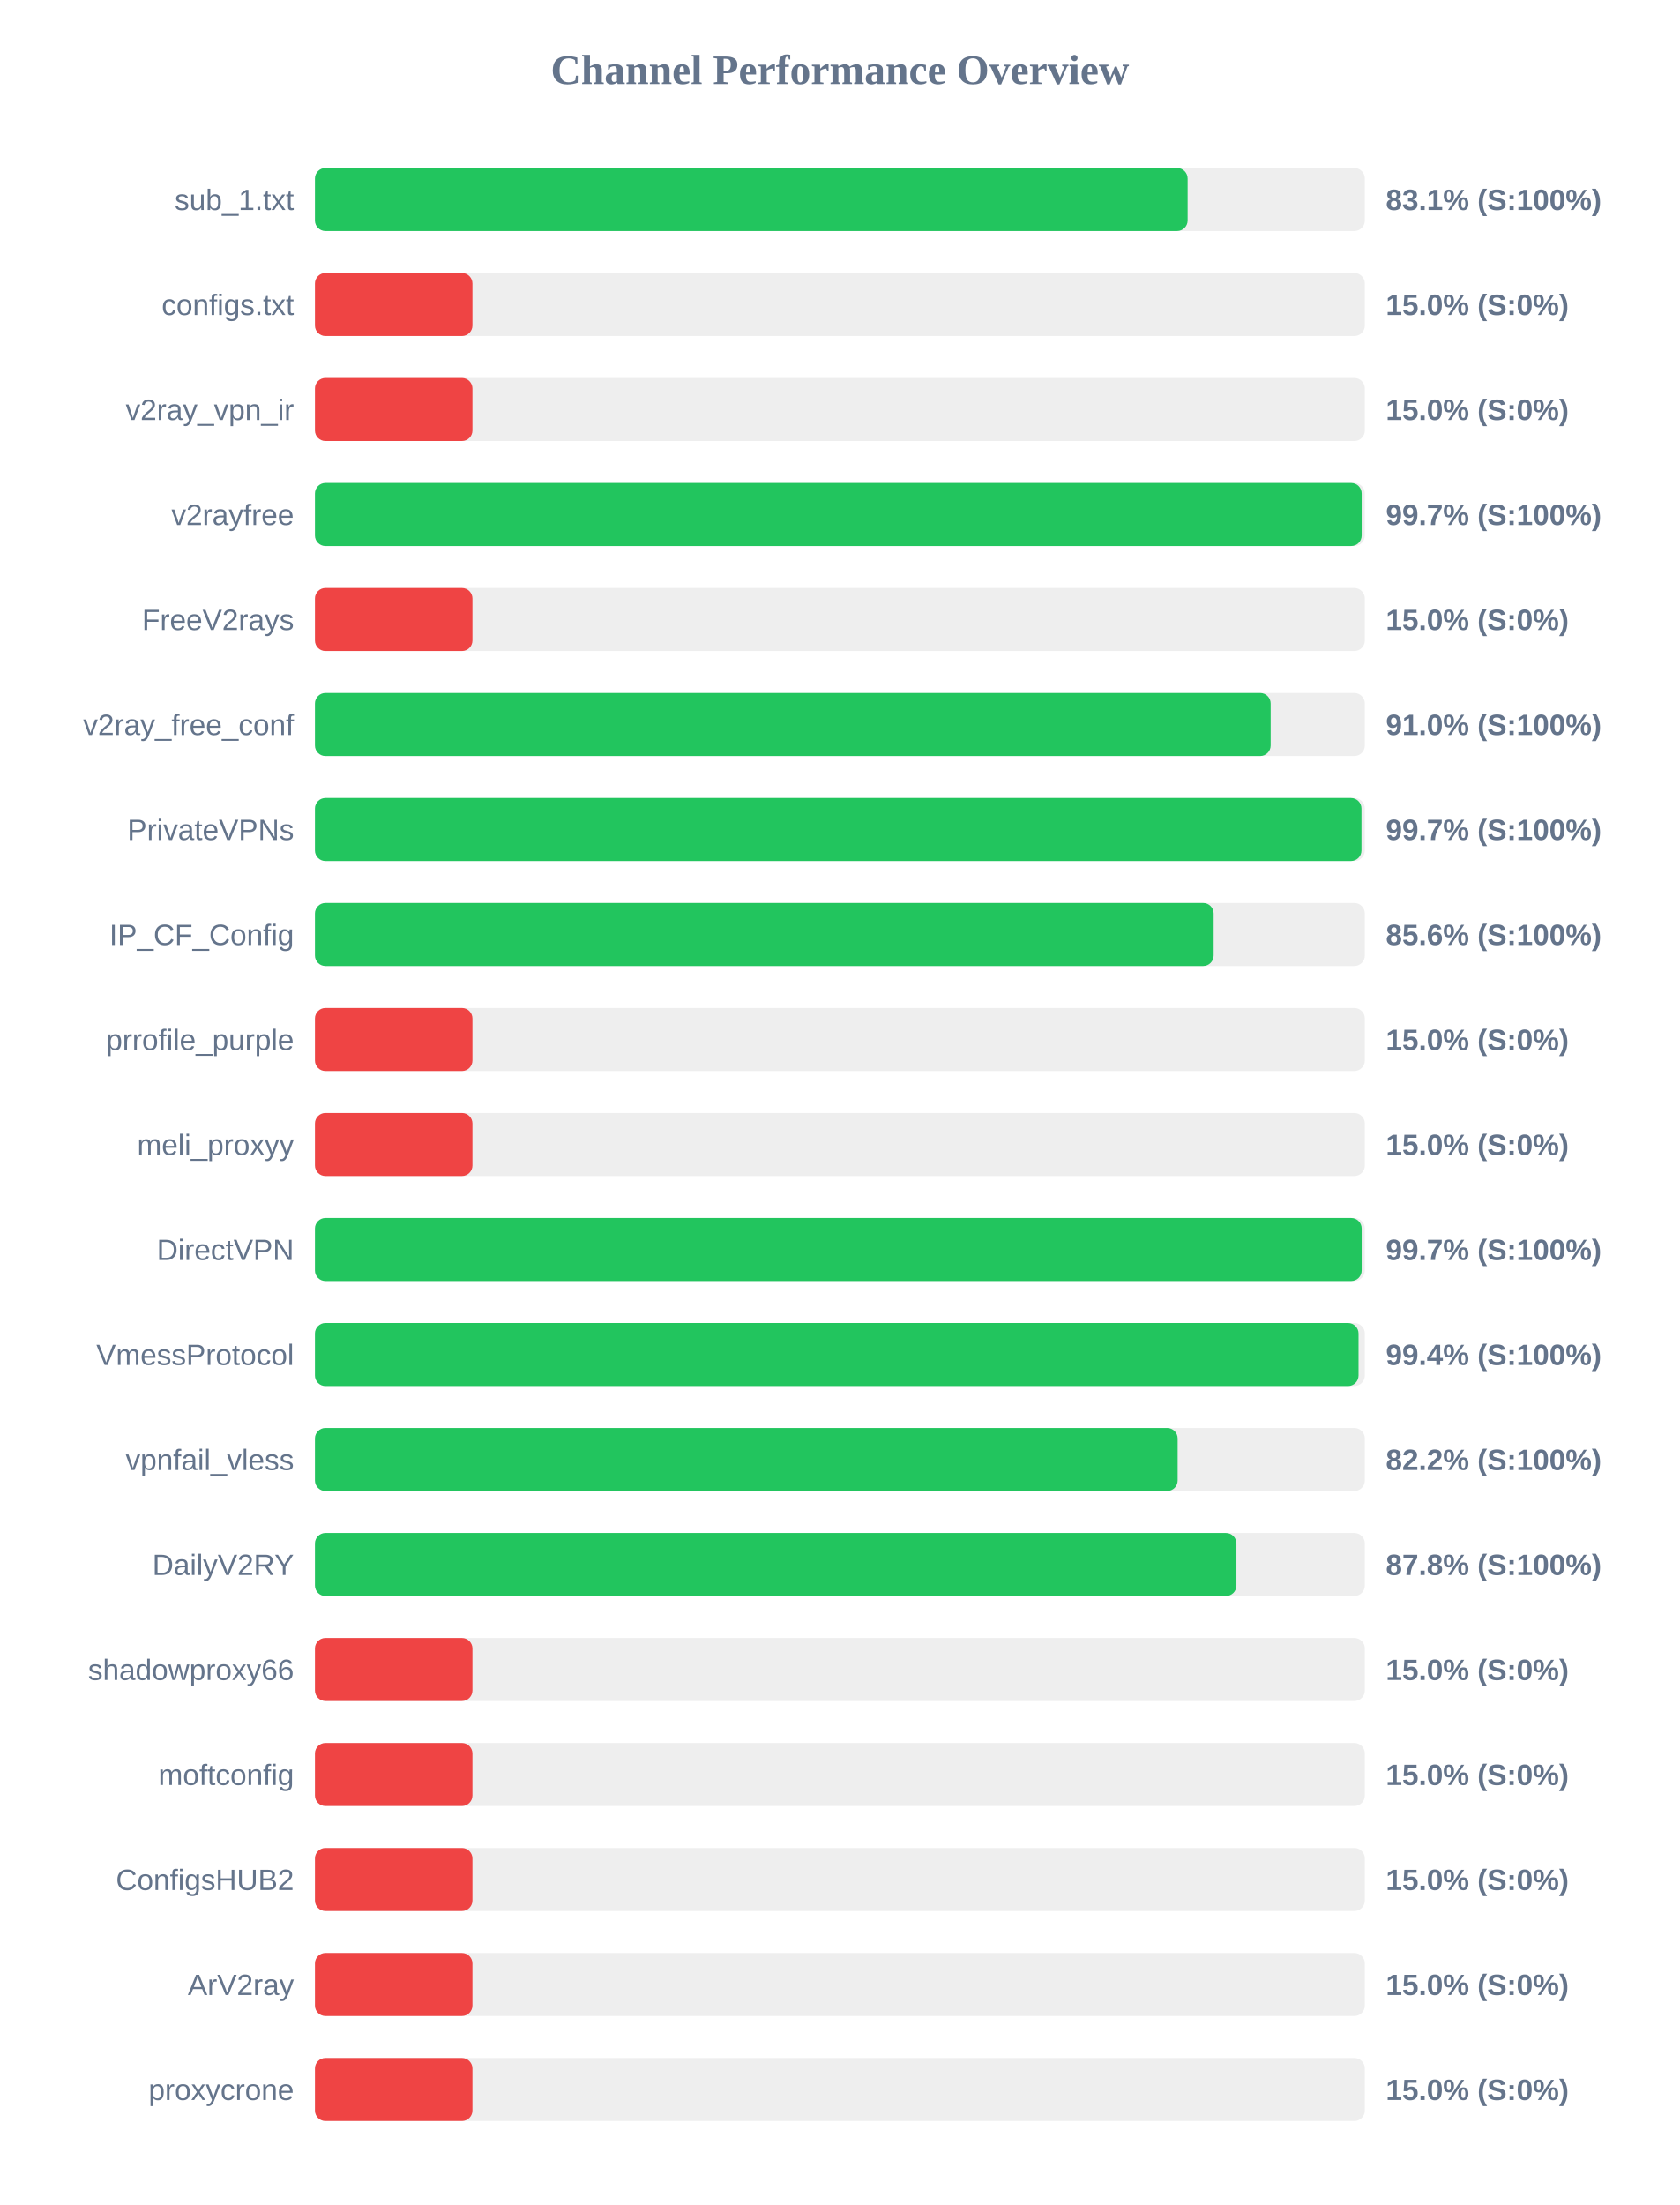
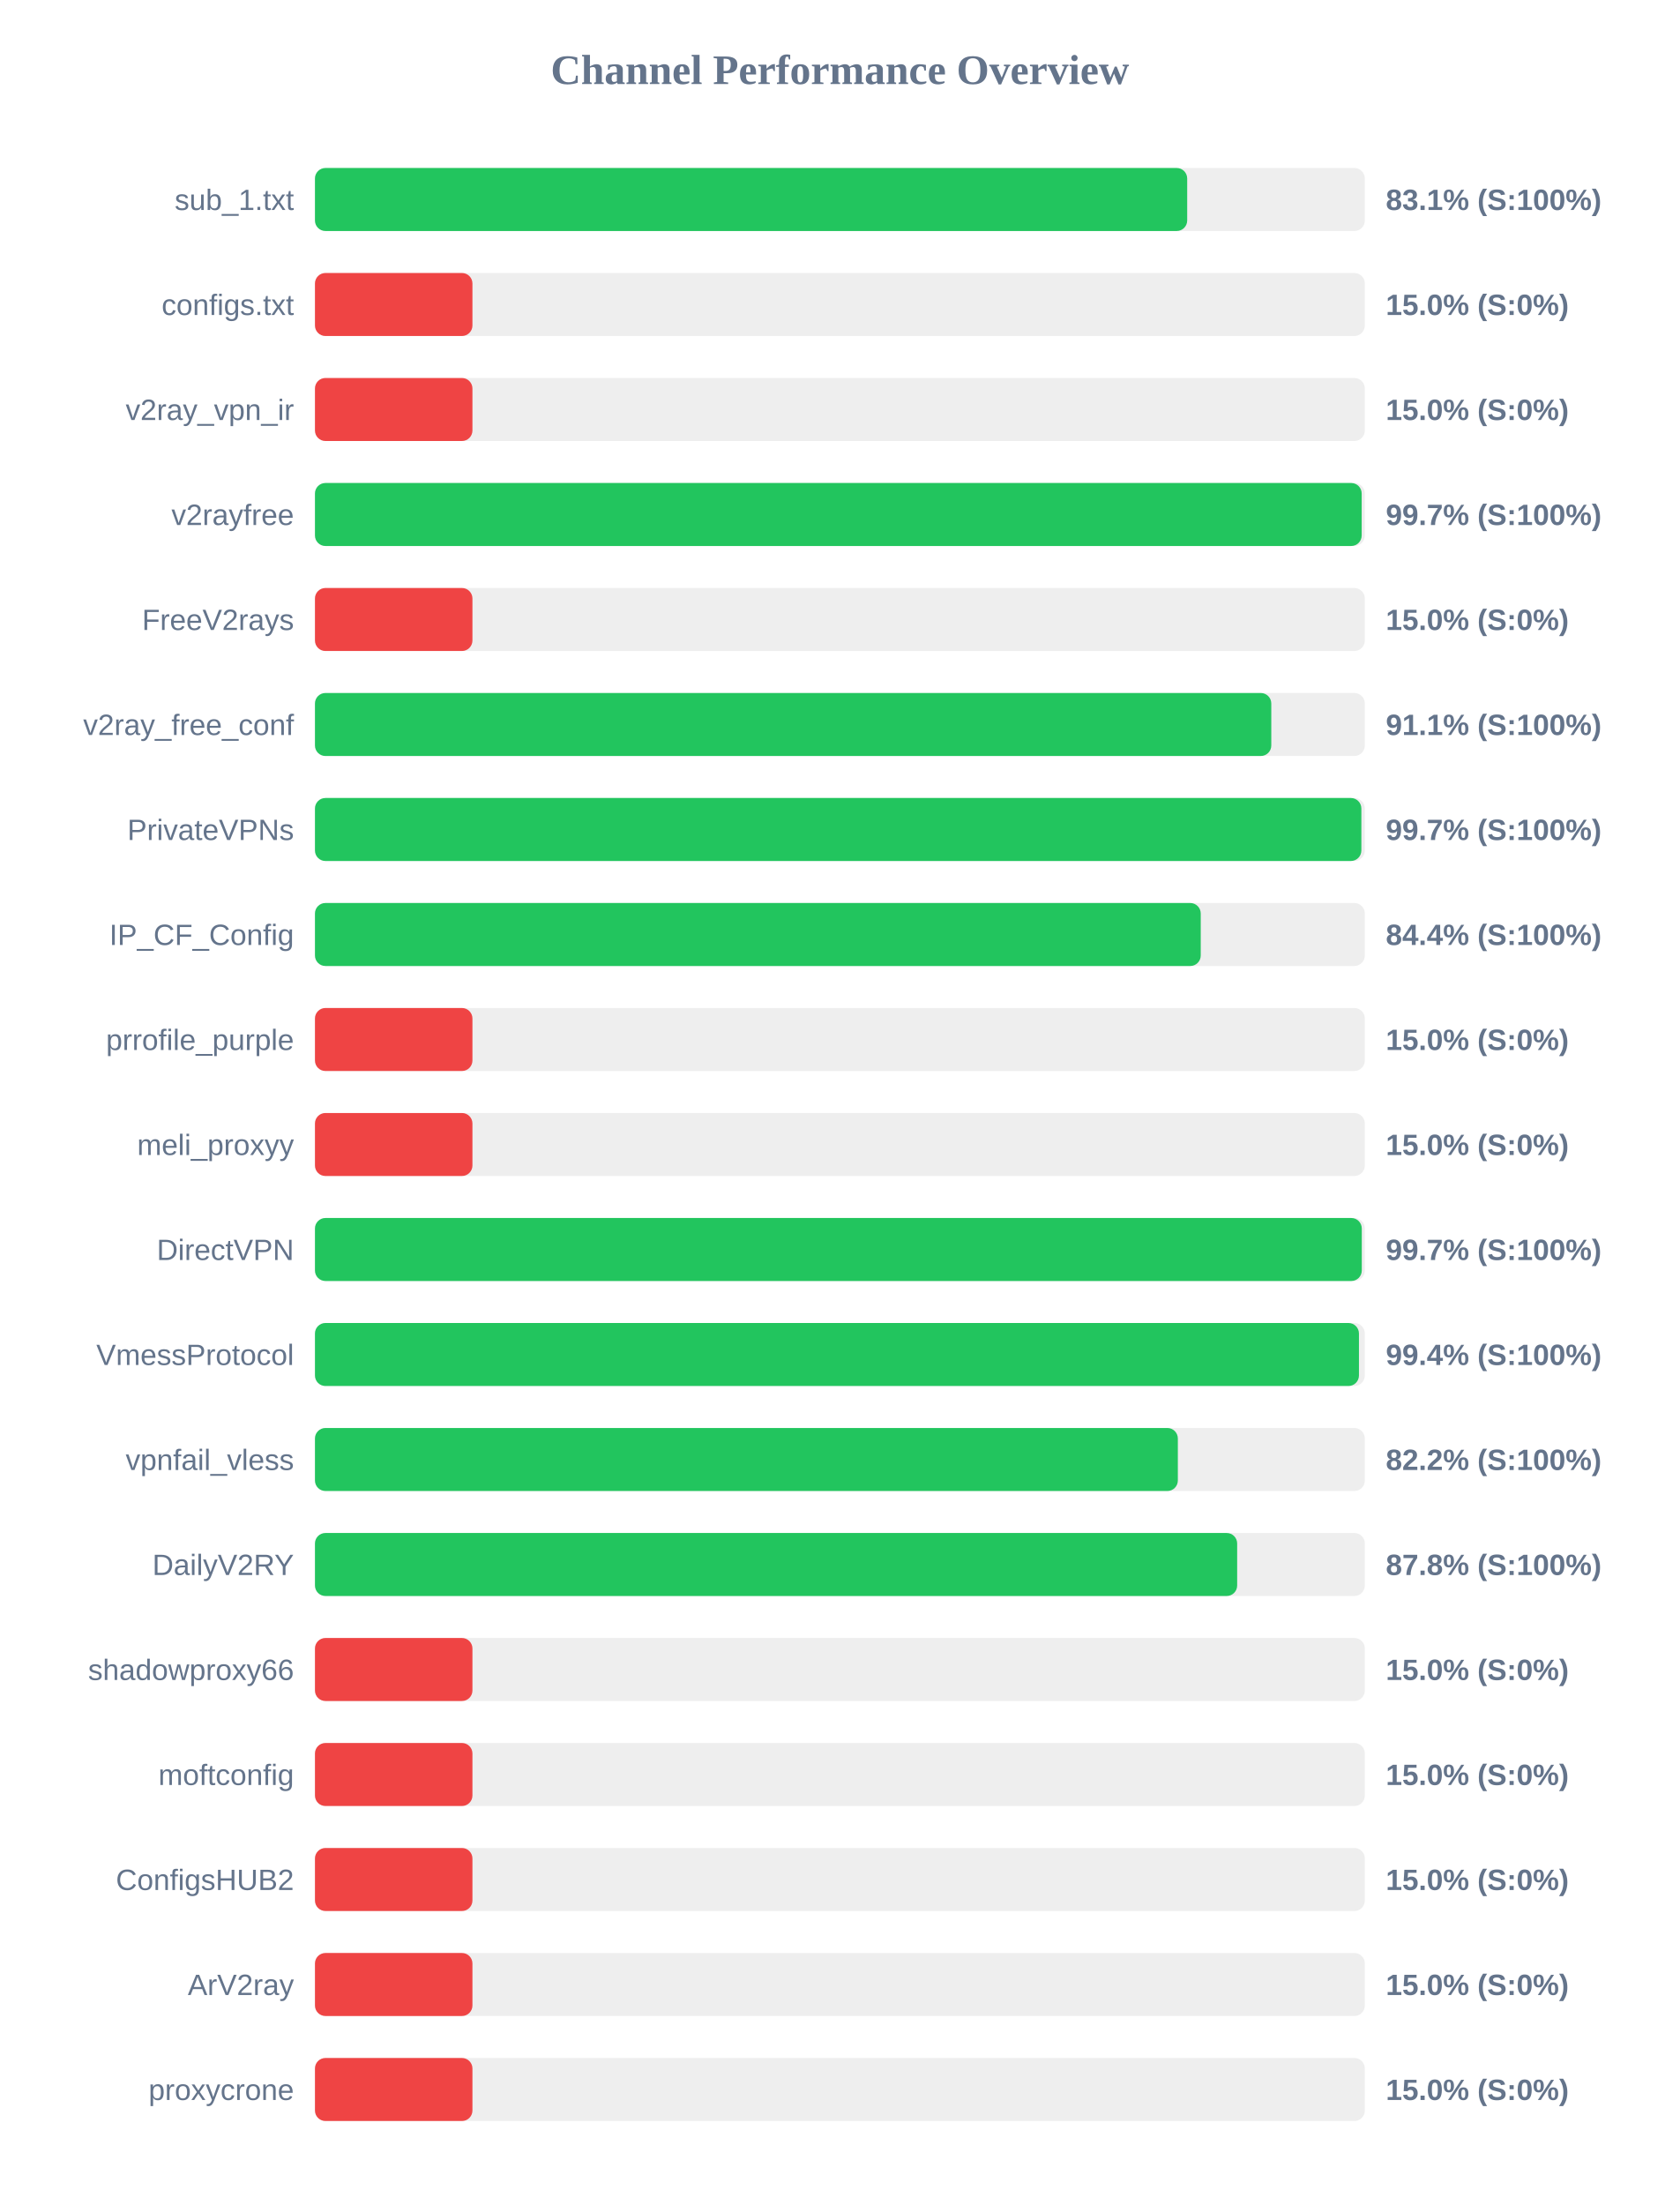
<svg xmlns="http://www.w3.org/2000/svg" width="800" height="1050" version="1.1">
  <style>
        .row { font: 14px Arial; fill: #64748b; }
        .score { font: bold 14px Arial; fill: #64748b; }
    </style>
  <text x="400" y="40" text-anchor="middle" font-size="20px" font-weight="bold" fill="#64748b">Channel Performance Overview</text>
  <rect x="150" y="80" width="500" height="30" fill="#eee" rx="5" />
-   <rect x="150" y="80" width="415.6" height="30" fill="#22c55e" rx="5" />
+   <rect x="150" y="80" width="415.4" height="30" fill="#22c55e" rx="5" />
  <text x="140" y="100" text-anchor="end" class="row">sub_1.txt</text>
  <text x="660" y="100" text-anchor="start" class="score">83.1% (S:100%)</text>
  <rect x="150" y="130" width="500" height="30" fill="#eee" rx="5" />
  <rect x="150" y="130" width="75.0" height="30" fill="#ef4444" rx="5" />
  <text x="140" y="150" text-anchor="end" class="row">configs.txt</text>
  <text x="660" y="150" text-anchor="start" class="score">15.0% (S:0%)</text>
  <rect x="150" y="180" width="500" height="30" fill="#eee" rx="5" />
  <rect x="150" y="180" width="75.0" height="30" fill="#ef4444" rx="5" />
  <text x="140" y="200" text-anchor="end" class="row">v2ray_vpn_ir</text>
  <text x="660" y="200" text-anchor="start" class="score">15.0% (S:0%)</text>
  <rect x="150" y="230" width="500" height="30" fill="#eee" rx="5" />
  <rect x="150" y="230" width="498.5" height="30" fill="#22c55e" rx="5" />
  <text x="140" y="250" text-anchor="end" class="row">v2rayfree</text>
  <text x="660" y="250" text-anchor="start" class="score">99.7% (S:100%)</text>
  <rect x="150" y="280" width="500" height="30" fill="#eee" rx="5" />
  <rect x="150" y="280" width="75.0" height="30" fill="#ef4444" rx="5" />
  <text x="140" y="300" text-anchor="end" class="row">FreeV2rays</text>
  <text x="660" y="300" text-anchor="start" class="score">15.0% (S:0%)</text>
  <rect x="150" y="330" width="500" height="30" fill="#eee" rx="5" />
-   <rect x="150" y="330" width="455.15" height="30" fill="#22c55e" rx="5" />
+   <rect x="150" y="330" width="455.45" height="30" fill="#22c55e" rx="5" />
  <text x="140" y="350" text-anchor="end" class="row">v2ray_free_conf</text>
-   <text x="660" y="350" text-anchor="start" class="score">91.0% (S:100%)</text>
+   <text x="660" y="350" text-anchor="start" class="score">91.1% (S:100%)</text>
  <rect x="150" y="380" width="500" height="30" fill="#eee" rx="5" />
-   <rect x="150" y="380" width="498.4" height="30" fill="#22c55e" rx="5" />
+   <rect x="150" y="380" width="498.35" height="30" fill="#22c55e" rx="5" />
  <text x="140" y="400" text-anchor="end" class="row">PrivateVPNs</text>
  <text x="660" y="400" text-anchor="start" class="score">99.7% (S:100%)</text>
  <rect x="150" y="430" width="500" height="30" fill="#eee" rx="5" />
-   <rect x="150" y="430" width="428.0" height="30" fill="#22c55e" rx="5" />
+   <rect x="150" y="430" width="421.85" height="30" fill="#22c55e" rx="5" />
  <text x="140" y="450" text-anchor="end" class="row">IP_CF_Config</text>
-   <text x="660" y="450" text-anchor="start" class="score">85.6% (S:100%)</text>
+   <text x="660" y="450" text-anchor="start" class="score">84.4% (S:100%)</text>
  <rect x="150" y="480" width="500" height="30" fill="#eee" rx="5" />
  <rect x="150" y="480" width="75.0" height="30" fill="#ef4444" rx="5" />
  <text x="140" y="500" text-anchor="end" class="row">prrofile_purple</text>
  <text x="660" y="500" text-anchor="start" class="score">15.0% (S:0%)</text>
  <rect x="150" y="530" width="500" height="30" fill="#eee" rx="5" />
  <rect x="150" y="530" width="75.0" height="30" fill="#ef4444" rx="5" />
  <text x="140" y="550" text-anchor="end" class="row">meli_proxyy</text>
  <text x="660" y="550" text-anchor="start" class="score">15.0% (S:0%)</text>
  <rect x="150" y="580" width="500" height="30" fill="#eee" rx="5" />
-   <rect x="150" y="580" width="498.5" height="30" fill="#22c55e" rx="5" />
+   <rect x="150" y="580" width="498.55" height="30" fill="#22c55e" rx="5" />
  <text x="140" y="600" text-anchor="end" class="row">DirectVPN</text>
  <text x="660" y="600" text-anchor="start" class="score">99.7% (S:100%)</text>
  <rect x="150" y="630" width="500" height="30" fill="#eee" rx="5" />
-   <rect x="150" y="630" width="497.0" height="30" fill="#22c55e" rx="5" />
+   <rect x="150" y="630" width="497.2" height="30" fill="#22c55e" rx="5" />
  <text x="140" y="650" text-anchor="end" class="row">VmessProtocol</text>
  <text x="660" y="650" text-anchor="start" class="score">99.4% (S:100%)</text>
  <rect x="150" y="680" width="500" height="30" fill="#eee" rx="5" />
-   <rect x="150" y="680" width="410.85" height="30" fill="#22c55e" rx="5" />
+   <rect x="150" y="680" width="410.95" height="30" fill="#22c55e" rx="5" />
  <text x="140" y="700" text-anchor="end" class="row">vpnfail_vless</text>
  <text x="660" y="700" text-anchor="start" class="score">82.2% (S:100%)</text>
  <rect x="150" y="730" width="500" height="30" fill="#eee" rx="5" />
-   <rect x="150" y="730" width="438.85" height="30" fill="#22c55e" rx="5" />
+   <rect x="150" y="730" width="439.2" height="30" fill="#22c55e" rx="5" />
  <text x="140" y="750" text-anchor="end" class="row">DailyV2RY</text>
  <text x="660" y="750" text-anchor="start" class="score">87.8% (S:100%)</text>
  <rect x="150" y="780" width="500" height="30" fill="#eee" rx="5" />
  <rect x="150" y="780" width="75.0" height="30" fill="#ef4444" rx="5" />
  <text x="140" y="800" text-anchor="end" class="row">shadowproxy66</text>
  <text x="660" y="800" text-anchor="start" class="score">15.0% (S:0%)</text>
  <rect x="150" y="830" width="500" height="30" fill="#eee" rx="5" />
  <rect x="150" y="830" width="75.0" height="30" fill="#ef4444" rx="5" />
  <text x="140" y="850" text-anchor="end" class="row">moftconfig</text>
  <text x="660" y="850" text-anchor="start" class="score">15.0% (S:0%)</text>
  <rect x="150" y="880" width="500" height="30" fill="#eee" rx="5" />
  <rect x="150" y="880" width="75.0" height="30" fill="#ef4444" rx="5" />
  <text x="140" y="900" text-anchor="end" class="row">ConfigsHUB2</text>
  <text x="660" y="900" text-anchor="start" class="score">15.0% (S:0%)</text>
  <rect x="150" y="930" width="500" height="30" fill="#eee" rx="5" />
  <rect x="150" y="930" width="75.0" height="30" fill="#ef4444" rx="5" />
  <text x="140" y="950" text-anchor="end" class="row">ArV2ray</text>
  <text x="660" y="950" text-anchor="start" class="score">15.0% (S:0%)</text>
  <rect x="150" y="980" width="500" height="30" fill="#eee" rx="5" />
  <rect x="150" y="980" width="75.0" height="30" fill="#ef4444" rx="5" />
  <text x="140" y="1000" text-anchor="end" class="row">proxycrone</text>
  <text x="660" y="1000" text-anchor="start" class="score">15.0% (S:0%)</text>
</svg>
